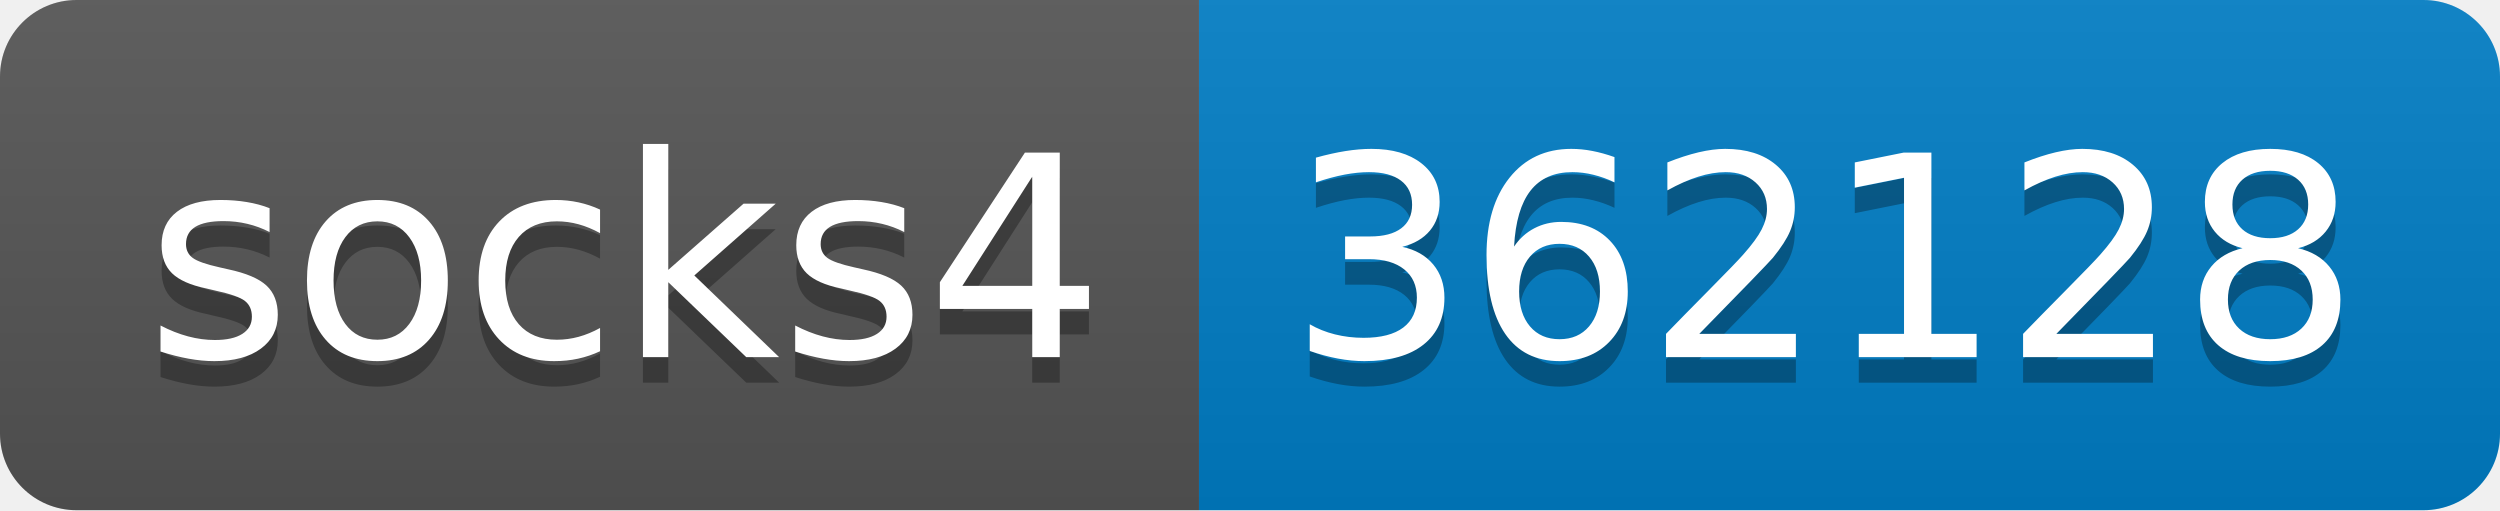
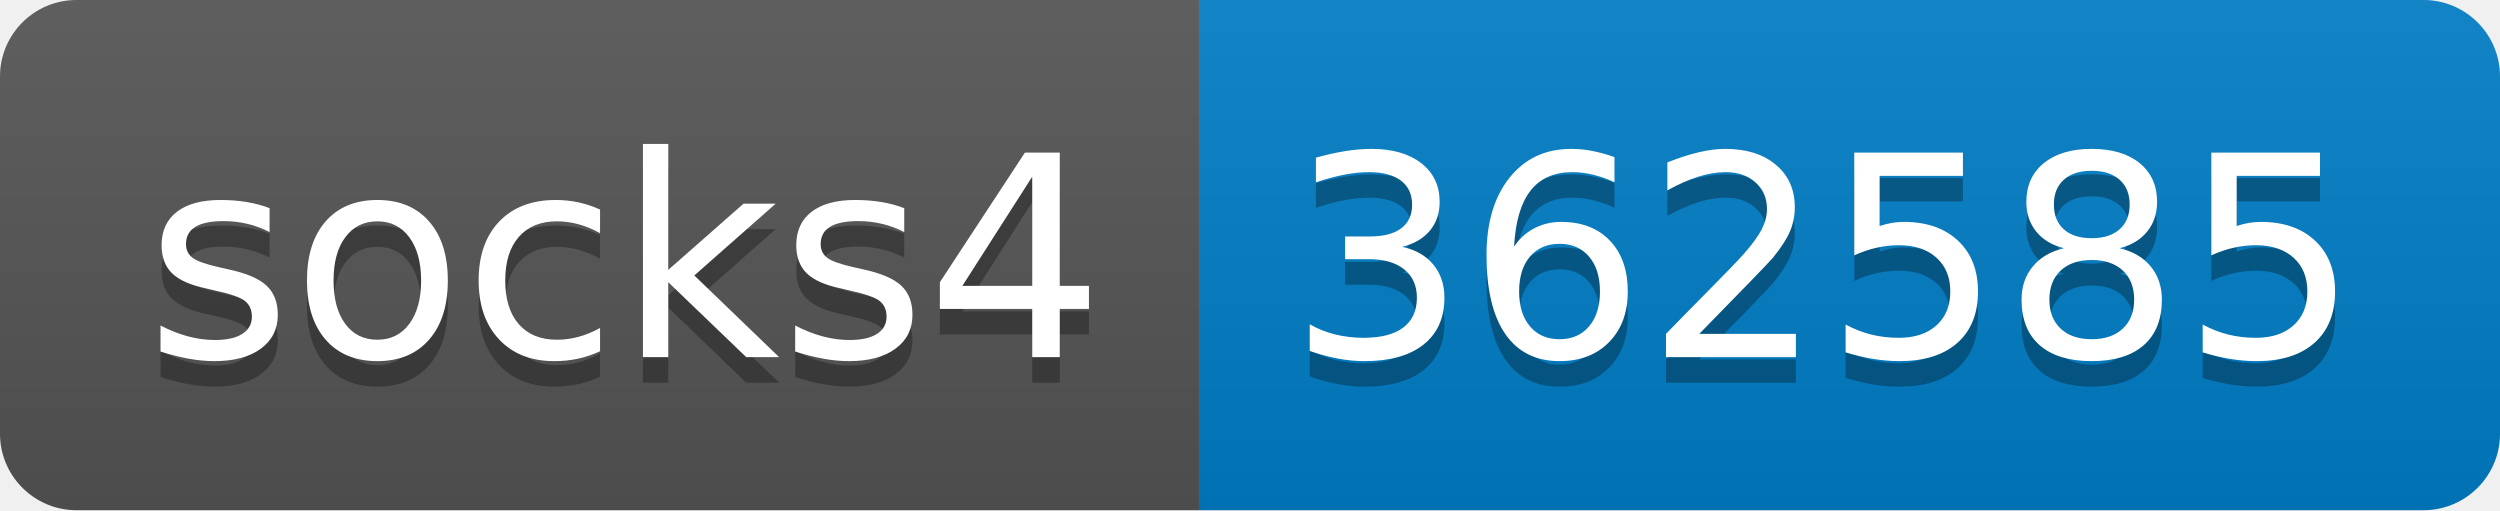
- <svg xmlns="http://www.w3.org/2000/svg" width="98" height="20" role="img" aria-label="socks4: 362128">
+ <svg xmlns="http://www.w3.org/2000/svg" width="98" height="20" role="img" aria-label="socks4: 362585">
  <linearGradient id="s" x2="0" y2="100%">
    <stop offset="0" stop-color="#bbb" stop-opacity=".1" />
    <stop offset="1" stop-opacity=".1" />
  </linearGradient>
  <clipPath id="r">
    <rect width="98" height="20" rx="3" fill="#fff" />
  </clipPath>
  <g clip-path="url(#r)">
    <rect width="47" height="20" fill="#555" />
    <rect x="47" width="51" height="20" fill="#007ec6" />
    <rect width="98" height="20" fill="url(#s)" />
  </g>
  <g fill="#fff" text-anchor="middle" font-family="Verdana,Geneva,DejaVu Sans,sans-serif" text-rendering="geometricPrecision" font-size="110">
    <text aria-hidden="true" x="245" y="150" fill="#010101" fill-opacity=".3" transform="scale(.1)" textLength="370">socks4</text>
    <text x="245" y="140" transform="scale(.1)" fill="#fff" textLength="370">socks4</text>
-     <text aria-hidden="true" x="715" y="150" fill="#010101" fill-opacity=".3" transform="scale(.1)" textLength="410">362128</text>
-     <text x="715" y="140" transform="scale(.1)" fill="#fff" textLength="410">362128</text>
+     <text aria-hidden="true" x="715" y="150" fill="#010101" fill-opacity=".3" transform="scale(.1)" textLength="410">362585</text>
+     <text x="715" y="140" transform="scale(.1)" fill="#fff" textLength="410">362585</text>
  </g>
</svg>
